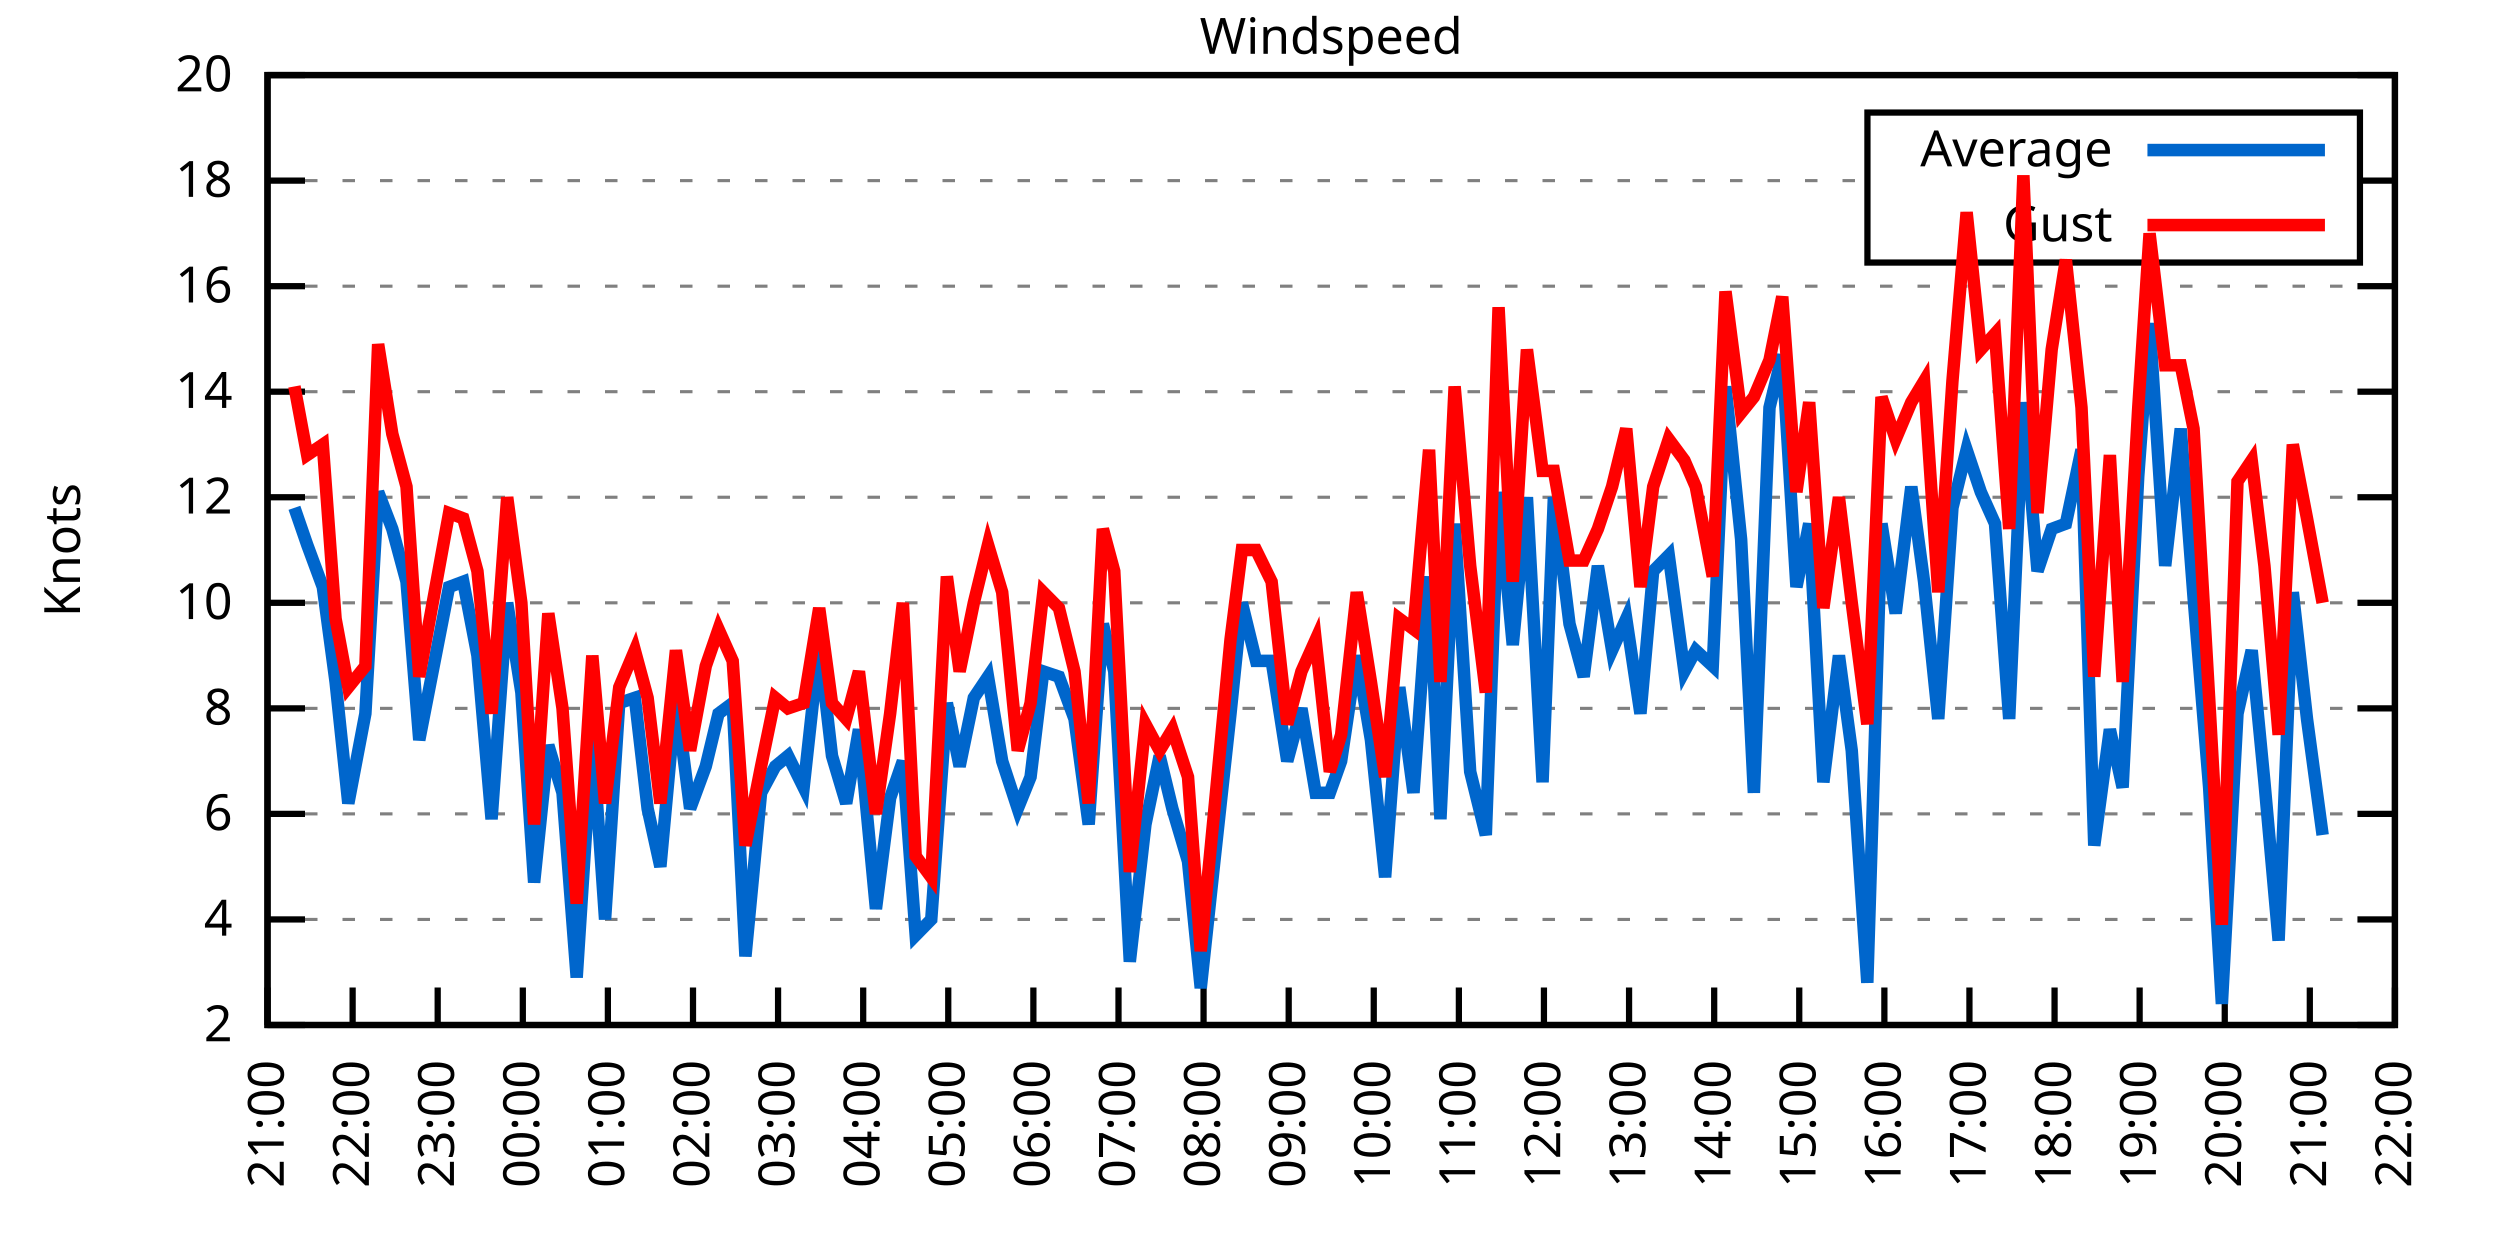
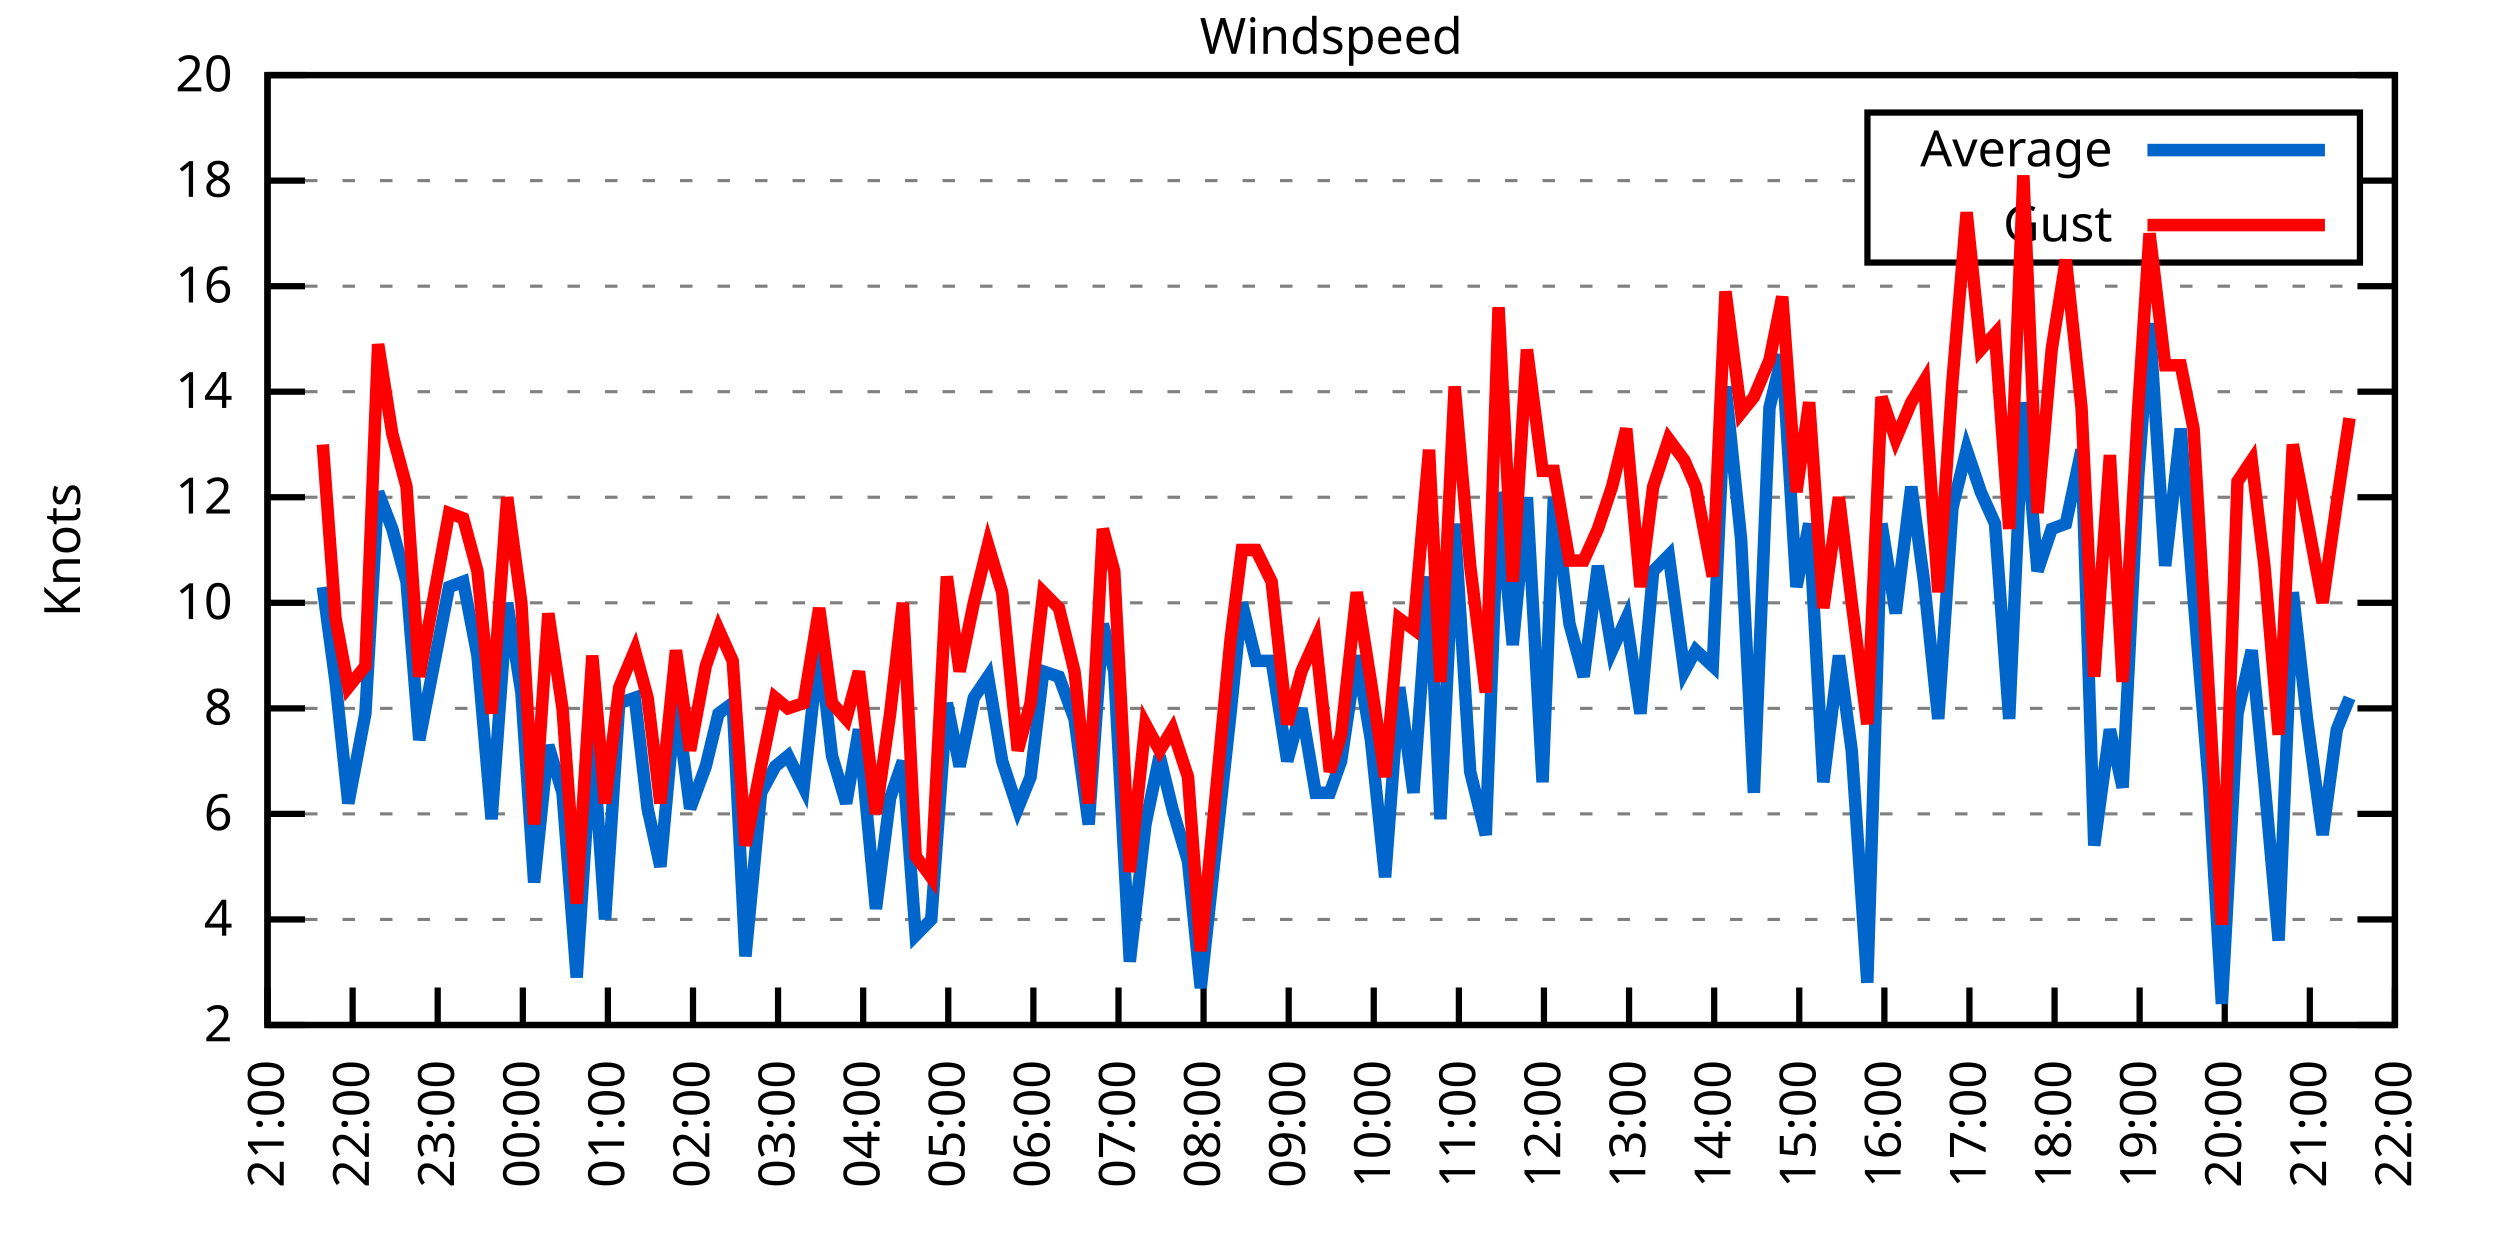
<svg xmlns="http://www.w3.org/2000/svg" xmlns:xlink="http://www.w3.org/1999/xlink" width="400" height="200" viewBox="0 0 400 200">
  <g id="gnuplot_canvas">
    <rect x="0" y="0" width="400" height="200" fill="none" />
    <defs>
      <circle id="gpDot" r="0.5" stroke-width="0.5" stroke="currentColor" />
      <path id="gpPt0" stroke-width="0.333" stroke="currentColor" d="M-1,0 h2 M0,-1 v2" />
      <path id="gpPt1" stroke-width="0.333" stroke="currentColor" d="M-1,-1 L1,1 M1,-1 L-1,1" />
      <path id="gpPt2" stroke-width="0.333" stroke="currentColor" d="M-1,0 L1,0 M0,-1 L0,1 M-1,-1 L1,1 M-1,1 L1,-1" />
      <rect id="gpPt3" stroke-width="0.333" stroke="currentColor" x="-1" y="-1" width="2" height="2" />
      <rect id="gpPt4" stroke-width="0.333" stroke="currentColor" fill="currentColor" x="-1" y="-1" width="2" height="2" />
      <circle id="gpPt5" stroke-width="0.333" stroke="currentColor" cx="0" cy="0" r="1" />
      <use xlink:href="#gpPt5" id="gpPt6" fill="currentColor" stroke="none" />
      <path id="gpPt7" stroke-width="0.333" stroke="currentColor" d="M0,-1.33 L-1.33,0.67 L1.33,0.67 z" />
      <use xlink:href="#gpPt7" id="gpPt8" fill="currentColor" stroke="none" />
      <use xlink:href="#gpPt7" id="gpPt9" stroke="currentColor" transform="rotate(180)" />
      <use xlink:href="#gpPt9" id="gpPt10" fill="currentColor" stroke="none" />
      <use xlink:href="#gpPt3" id="gpPt11" stroke="currentColor" transform="rotate(45)" />
      <use xlink:href="#gpPt11" id="gpPt12" fill="currentColor" stroke="none" />
      <path id="gpPt13" stroke-width="0.333" stroke="currentColor" d="M0,1.330 L1.265,0.411 L0.782,-1.067 L-0.782,-1.076 L-1.265,0.411 z" />
      <use xlink:href="#gpPt13" id="gpPt14" fill="currentColor" stroke="none" />
      <filter id="textbox" filterUnits="objectBoundingBox" x="0" y="0" height="1" width="1">
        <feFlood flood-color="white" flood-opacity="1" result="bgnd" />
        <feComposite in="SourceGraphic" in2="bgnd" operator="atop" />
      </filter>
      <filter id="greybox" filterUnits="objectBoundingBox" x="0" y="0" height="1" width="1">
        <feFlood flood-color="lightgrey" flood-opacity="1" result="grey" />
        <feComposite in="SourceGraphic" in2="grey" operator="atop" />
      </filter>
    </defs>
    <g fill="none" color="white" stroke="currentColor" stroke-width="1.00" stroke-linecap="butt" stroke-linejoin="miter">
</g>
    <g fill="none" color="black" stroke="currentColor" stroke-width="1.00" stroke-linecap="butt" stroke-linejoin="miter">
      <g stroke="none" shape-rendering="crispEdges">
        <polygon fill="rgb(255, 255, 255)" points="42.80,164.00 383.18,164.00 383.18,12.02 42.80,12.02 " />
      </g>
    </g>
    <g fill="none" color="black" stroke="currentColor" stroke-width="1.00" stroke-linecap="butt" stroke-linejoin="miter">
</g>
    <g fill="none" color="black" stroke="black" stroke-width="0.50" stroke-linecap="butt" stroke-linejoin="miter">
</g>
    <g fill="none" color="gray" stroke="currentColor" stroke-width="0.50" stroke-linecap="butt" stroke-linejoin="miter">
      <path stroke="gray" stroke-dasharray="2,4" class="gridline" d="M42.80,164.00 L383.19,164.00  " />
    </g>
    <g fill="none" color="gray" stroke="gray" stroke-width="1.00" stroke-linecap="butt" stroke-linejoin="miter">
</g>
    <g fill="none" color="black" stroke="currentColor" stroke-width="1.00" stroke-linecap="butt" stroke-linejoin="miter">
      <path stroke="black" d="M42.80,164.00 L48.80,164.00 M383.19,164.00 L377.19,164.00  " />
      <g transform="translate(37.20,166.60)" stroke="none" fill="black" font-family="Sans" font-size="8.00" text-anchor="end">
        <text>
          <tspan font-family="Sans"> 2</tspan>
        </text>
      </g>
    </g>
    <g fill="none" color="black" stroke="currentColor" stroke-width="1.00" stroke-linecap="butt" stroke-linejoin="miter">
</g>
    <g fill="none" color="black" stroke="black" stroke-width="0.50" stroke-linecap="butt" stroke-linejoin="miter">
</g>
    <g fill="none" color="gray" stroke="currentColor" stroke-width="0.50" stroke-linecap="butt" stroke-linejoin="miter">
      <path stroke="gray" stroke-dasharray="2,4" class="gridline" d="M42.80,147.11 L383.19,147.11  " />
    </g>
    <g fill="none" color="gray" stroke="gray" stroke-width="1.00" stroke-linecap="butt" stroke-linejoin="miter">
</g>
    <g fill="none" color="black" stroke="currentColor" stroke-width="1.00" stroke-linecap="butt" stroke-linejoin="miter">
      <path stroke="black" d="M42.80,147.11 L48.80,147.11 M383.19,147.11 L377.19,147.11  " />
      <g transform="translate(37.20,149.71)" stroke="none" fill="black" font-family="Sans" font-size="8.00" text-anchor="end">
        <text>
          <tspan font-family="Sans"> 4</tspan>
        </text>
      </g>
    </g>
    <g fill="none" color="black" stroke="currentColor" stroke-width="1.00" stroke-linecap="butt" stroke-linejoin="miter">
</g>
    <g fill="none" color="black" stroke="black" stroke-width="0.50" stroke-linecap="butt" stroke-linejoin="miter">
</g>
    <g fill="none" color="gray" stroke="currentColor" stroke-width="0.50" stroke-linecap="butt" stroke-linejoin="miter">
      <path stroke="gray" stroke-dasharray="2,4" class="gridline" d="M42.80,130.22 L383.19,130.22  " />
    </g>
    <g fill="none" color="gray" stroke="gray" stroke-width="1.00" stroke-linecap="butt" stroke-linejoin="miter">
</g>
    <g fill="none" color="black" stroke="currentColor" stroke-width="1.00" stroke-linecap="butt" stroke-linejoin="miter">
      <path stroke="black" d="M42.80,130.22 L48.80,130.22 M383.19,130.22 L377.19,130.22  " />
      <g transform="translate(37.20,132.82)" stroke="none" fill="black" font-family="Sans" font-size="8.00" text-anchor="end">
        <text>
          <tspan font-family="Sans"> 6</tspan>
        </text>
      </g>
    </g>
    <g fill="none" color="black" stroke="currentColor" stroke-width="1.00" stroke-linecap="butt" stroke-linejoin="miter">
</g>
    <g fill="none" color="black" stroke="black" stroke-width="0.50" stroke-linecap="butt" stroke-linejoin="miter">
</g>
    <g fill="none" color="gray" stroke="currentColor" stroke-width="0.50" stroke-linecap="butt" stroke-linejoin="miter">
      <path stroke="gray" stroke-dasharray="2,4" class="gridline" d="M42.80,113.34 L383.19,113.34  " />
    </g>
    <g fill="none" color="gray" stroke="gray" stroke-width="1.00" stroke-linecap="butt" stroke-linejoin="miter">
</g>
    <g fill="none" color="black" stroke="currentColor" stroke-width="1.00" stroke-linecap="butt" stroke-linejoin="miter">
      <path stroke="black" d="M42.80,113.34 L48.80,113.34 M383.19,113.34 L377.19,113.34  " />
      <g transform="translate(37.20,115.94)" stroke="none" fill="black" font-family="Sans" font-size="8.00" text-anchor="end">
        <text>
          <tspan font-family="Sans"> 8</tspan>
        </text>
      </g>
    </g>
    <g fill="none" color="black" stroke="currentColor" stroke-width="1.00" stroke-linecap="butt" stroke-linejoin="miter">
</g>
    <g fill="none" color="black" stroke="black" stroke-width="0.50" stroke-linecap="butt" stroke-linejoin="miter">
</g>
    <g fill="none" color="gray" stroke="currentColor" stroke-width="0.50" stroke-linecap="butt" stroke-linejoin="miter">
      <path stroke="gray" stroke-dasharray="2,4" class="gridline" d="M42.80,96.45 L383.19,96.45  " />
    </g>
    <g fill="none" color="gray" stroke="gray" stroke-width="1.00" stroke-linecap="butt" stroke-linejoin="miter">
</g>
    <g fill="none" color="black" stroke="currentColor" stroke-width="1.00" stroke-linecap="butt" stroke-linejoin="miter">
      <path stroke="black" d="M42.80,96.45 L48.80,96.45 M383.19,96.45 L377.19,96.45  " />
      <g transform="translate(37.20,99.05)" stroke="none" fill="black" font-family="Sans" font-size="8.00" text-anchor="end">
        <text>
          <tspan font-family="Sans"> 10</tspan>
        </text>
      </g>
    </g>
    <g fill="none" color="black" stroke="currentColor" stroke-width="1.00" stroke-linecap="butt" stroke-linejoin="miter">
</g>
    <g fill="none" color="black" stroke="black" stroke-width="0.50" stroke-linecap="butt" stroke-linejoin="miter">
</g>
    <g fill="none" color="gray" stroke="currentColor" stroke-width="0.50" stroke-linecap="butt" stroke-linejoin="miter">
      <path stroke="gray" stroke-dasharray="2,4" class="gridline" d="M42.80,79.56 L383.19,79.56  " />
    </g>
    <g fill="none" color="gray" stroke="gray" stroke-width="1.00" stroke-linecap="butt" stroke-linejoin="miter">
</g>
    <g fill="none" color="black" stroke="currentColor" stroke-width="1.00" stroke-linecap="butt" stroke-linejoin="miter">
      <path stroke="black" d="M42.80,79.56 L48.80,79.56 M383.19,79.56 L377.19,79.56  " />
      <g transform="translate(37.20,82.16)" stroke="none" fill="black" font-family="Sans" font-size="8.00" text-anchor="end">
        <text>
          <tspan font-family="Sans"> 12</tspan>
        </text>
      </g>
    </g>
    <g fill="none" color="black" stroke="currentColor" stroke-width="1.00" stroke-linecap="butt" stroke-linejoin="miter">
</g>
    <g fill="none" color="black" stroke="black" stroke-width="0.50" stroke-linecap="butt" stroke-linejoin="miter">
</g>
    <g fill="none" color="gray" stroke="currentColor" stroke-width="0.50" stroke-linecap="butt" stroke-linejoin="miter">
      <path stroke="gray" stroke-dasharray="2,4" class="gridline" d="M42.80,62.67 L383.19,62.67  " />
    </g>
    <g fill="none" color="gray" stroke="gray" stroke-width="1.00" stroke-linecap="butt" stroke-linejoin="miter">
</g>
    <g fill="none" color="black" stroke="currentColor" stroke-width="1.00" stroke-linecap="butt" stroke-linejoin="miter">
      <path stroke="black" d="M42.80,62.67 L48.80,62.67 M383.19,62.67 L377.19,62.67  " />
      <g transform="translate(37.20,65.27)" stroke="none" fill="black" font-family="Sans" font-size="8.00" text-anchor="end">
        <text>
          <tspan font-family="Sans"> 14</tspan>
        </text>
      </g>
    </g>
    <g fill="none" color="black" stroke="currentColor" stroke-width="1.00" stroke-linecap="butt" stroke-linejoin="miter">
</g>
    <g fill="none" color="black" stroke="black" stroke-width="0.50" stroke-linecap="butt" stroke-linejoin="miter">
</g>
    <g fill="none" color="gray" stroke="currentColor" stroke-width="0.50" stroke-linecap="butt" stroke-linejoin="miter">
      <path stroke="gray" stroke-dasharray="2,4" class="gridline" d="M42.80,45.79 L383.19,45.79  " />
    </g>
    <g fill="none" color="gray" stroke="gray" stroke-width="1.00" stroke-linecap="butt" stroke-linejoin="miter">
</g>
    <g fill="none" color="black" stroke="currentColor" stroke-width="1.00" stroke-linecap="butt" stroke-linejoin="miter">
      <path stroke="black" d="M42.80,45.79 L48.80,45.79 M383.19,45.79 L377.19,45.79  " />
      <g transform="translate(37.20,48.39)" stroke="none" fill="black" font-family="Sans" font-size="8.00" text-anchor="end">
        <text>
          <tspan font-family="Sans"> 16</tspan>
        </text>
      </g>
    </g>
    <g fill="none" color="black" stroke="currentColor" stroke-width="1.00" stroke-linecap="butt" stroke-linejoin="miter">
</g>
    <g fill="none" color="black" stroke="black" stroke-width="0.50" stroke-linecap="butt" stroke-linejoin="miter">
</g>
    <g fill="none" color="gray" stroke="currentColor" stroke-width="0.50" stroke-linecap="butt" stroke-linejoin="miter">
      <path stroke="gray" stroke-dasharray="2,4" class="gridline" d="M42.80,28.90 L298.79,28.90 M377.59,28.90 L383.19,28.90  " />
    </g>
    <g fill="none" color="gray" stroke="gray" stroke-width="1.00" stroke-linecap="butt" stroke-linejoin="miter">
</g>
    <g fill="none" color="black" stroke="currentColor" stroke-width="1.00" stroke-linecap="butt" stroke-linejoin="miter">
      <path stroke="black" d="M42.80,28.90 L48.80,28.90 M383.19,28.90 L377.19,28.90  " />
      <g transform="translate(37.20,31.50)" stroke="none" fill="black" font-family="Sans" font-size="8.00" text-anchor="end">
        <text>
          <tspan font-family="Sans"> 18</tspan>
        </text>
      </g>
    </g>
    <g fill="none" color="black" stroke="currentColor" stroke-width="1.00" stroke-linecap="butt" stroke-linejoin="miter">
</g>
    <g fill="none" color="black" stroke="black" stroke-width="0.50" stroke-linecap="butt" stroke-linejoin="miter">
</g>
    <g fill="none" color="gray" stroke="currentColor" stroke-width="0.50" stroke-linecap="butt" stroke-linejoin="miter">
      <path stroke="gray" stroke-dasharray="2,4" class="gridline" d="M42.80,12.01 L383.19,12.01  " />
    </g>
    <g fill="none" color="gray" stroke="gray" stroke-width="1.00" stroke-linecap="butt" stroke-linejoin="miter">
</g>
    <g fill="none" color="black" stroke="currentColor" stroke-width="1.00" stroke-linecap="butt" stroke-linejoin="miter">
      <path stroke="black" d="M42.80,12.01 L48.80,12.01 M383.19,12.01 L377.19,12.01  " />
      <g transform="translate(37.20,14.61)" stroke="none" fill="black" font-family="Sans" font-size="8.00" text-anchor="end">
        <text>
          <tspan font-family="Sans"> 20</tspan>
        </text>
      </g>
    </g>
    <g fill="none" color="black" stroke="currentColor" stroke-width="1.00" stroke-linecap="butt" stroke-linejoin="miter">
      <path stroke="black" d="M42.80,164.00 L42.80,158.00  " />
      <g transform="translate(45.40,169.60) rotate(270.00)" stroke="none" fill="black" font-family="Sans" font-size="8.00" text-anchor="end">
        <text>
          <tspan font-family="Sans">21:00</tspan>
        </text>
      </g>
    </g>
    <g fill="none" color="black" stroke="currentColor" stroke-width="1.00" stroke-linecap="butt" stroke-linejoin="miter">
      <path stroke="black" d="M56.42,164.00 L56.42,158.00  " />
      <g transform="translate(59.02,169.60) rotate(270.00)" stroke="none" fill="black" font-family="Sans" font-size="8.00" text-anchor="end">
        <text>
          <tspan font-family="Sans">22:00</tspan>
        </text>
      </g>
    </g>
    <g fill="none" color="black" stroke="currentColor" stroke-width="1.00" stroke-linecap="butt" stroke-linejoin="miter">
      <path stroke="black" d="M70.03,164.00 L70.03,158.00  " />
      <g transform="translate(72.63,169.60) rotate(270.00)" stroke="none" fill="black" font-family="Sans" font-size="8.00" text-anchor="end">
        <text>
          <tspan font-family="Sans">23:00</tspan>
        </text>
      </g>
    </g>
    <g fill="none" color="black" stroke="currentColor" stroke-width="1.00" stroke-linecap="butt" stroke-linejoin="miter">
      <path stroke="black" d="M83.65,164.00 L83.65,158.00  " />
      <g transform="translate(86.25,169.60) rotate(270.00)" stroke="none" fill="black" font-family="Sans" font-size="8.00" text-anchor="end">
        <text>
          <tspan font-family="Sans">00:00</tspan>
        </text>
      </g>
    </g>
    <g fill="none" color="black" stroke="currentColor" stroke-width="1.00" stroke-linecap="butt" stroke-linejoin="miter">
      <path stroke="black" d="M97.26,164.00 L97.26,158.00  " />
      <g transform="translate(99.86,169.60) rotate(270.00)" stroke="none" fill="black" font-family="Sans" font-size="8.00" text-anchor="end">
        <text>
          <tspan font-family="Sans">01:00</tspan>
        </text>
      </g>
    </g>
    <g fill="none" color="black" stroke="currentColor" stroke-width="1.00" stroke-linecap="butt" stroke-linejoin="miter">
      <path stroke="black" d="M110.88,164.00 L110.88,158.00  " />
      <g transform="translate(113.48,169.60) rotate(270.00)" stroke="none" fill="black" font-family="Sans" font-size="8.00" text-anchor="end">
        <text>
          <tspan font-family="Sans">02:00</tspan>
        </text>
      </g>
    </g>
    <g fill="none" color="black" stroke="currentColor" stroke-width="1.00" stroke-linecap="butt" stroke-linejoin="miter">
      <path stroke="black" d="M124.49,164.00 L124.49,158.00  " />
      <g transform="translate(127.09,169.60) rotate(270.00)" stroke="none" fill="black" font-family="Sans" font-size="8.00" text-anchor="end">
        <text>
          <tspan font-family="Sans">03:00</tspan>
        </text>
      </g>
    </g>
    <g fill="none" color="black" stroke="currentColor" stroke-width="1.00" stroke-linecap="butt" stroke-linejoin="miter">
      <path stroke="black" d="M138.11,164.00 L138.11,158.00  " />
      <g transform="translate(140.71,169.60) rotate(270.00)" stroke="none" fill="black" font-family="Sans" font-size="8.00" text-anchor="end">
        <text>
          <tspan font-family="Sans">04:00</tspan>
        </text>
      </g>
    </g>
    <g fill="none" color="black" stroke="currentColor" stroke-width="1.00" stroke-linecap="butt" stroke-linejoin="miter">
      <path stroke="black" d="M151.72,164.00 L151.72,158.00  " />
      <g transform="translate(154.32,169.60) rotate(270.00)" stroke="none" fill="black" font-family="Sans" font-size="8.00" text-anchor="end">
        <text>
          <tspan font-family="Sans">05:00</tspan>
        </text>
      </g>
    </g>
    <g fill="none" color="black" stroke="currentColor" stroke-width="1.00" stroke-linecap="butt" stroke-linejoin="miter">
      <path stroke="black" d="M165.34,164.00 L165.34,158.00  " />
      <g transform="translate(167.94,169.60) rotate(270.00)" stroke="none" fill="black" font-family="Sans" font-size="8.00" text-anchor="end">
        <text>
          <tspan font-family="Sans">06:00</tspan>
        </text>
      </g>
    </g>
    <g fill="none" color="black" stroke="currentColor" stroke-width="1.00" stroke-linecap="butt" stroke-linejoin="miter">
      <path stroke="black" d="M178.96,164.00 L178.96,158.00  " />
      <g transform="translate(181.56,169.60) rotate(270.00)" stroke="none" fill="black" font-family="Sans" font-size="8.00" text-anchor="end">
        <text>
          <tspan font-family="Sans">07:00</tspan>
        </text>
      </g>
    </g>
    <g fill="none" color="black" stroke="currentColor" stroke-width="1.00" stroke-linecap="butt" stroke-linejoin="miter">
      <path stroke="black" d="M192.57,164.00 L192.57,158.00  " />
      <g transform="translate(195.17,169.60) rotate(270.00)" stroke="none" fill="black" font-family="Sans" font-size="8.00" text-anchor="end">
        <text>
          <tspan font-family="Sans">08:00</tspan>
        </text>
      </g>
    </g>
    <g fill="none" color="black" stroke="currentColor" stroke-width="1.00" stroke-linecap="butt" stroke-linejoin="miter">
      <path stroke="black" d="M206.19,164.00 L206.19,158.00  " />
      <g transform="translate(208.79,169.60) rotate(270.00)" stroke="none" fill="black" font-family="Sans" font-size="8.00" text-anchor="end">
        <text>
          <tspan font-family="Sans">09:00</tspan>
        </text>
      </g>
    </g>
    <g fill="none" color="black" stroke="currentColor" stroke-width="1.00" stroke-linecap="butt" stroke-linejoin="miter">
      <path stroke="black" d="M219.80,164.00 L219.80,158.00  " />
      <g transform="translate(222.40,169.60) rotate(270.00)" stroke="none" fill="black" font-family="Sans" font-size="8.00" text-anchor="end">
        <text>
          <tspan font-family="Sans">10:00</tspan>
        </text>
      </g>
    </g>
    <g fill="none" color="black" stroke="currentColor" stroke-width="1.00" stroke-linecap="butt" stroke-linejoin="miter">
      <path stroke="black" d="M233.42,164.00 L233.42,158.00  " />
      <g transform="translate(236.02,169.60) rotate(270.00)" stroke="none" fill="black" font-family="Sans" font-size="8.00" text-anchor="end">
        <text>
          <tspan font-family="Sans">11:00</tspan>
        </text>
      </g>
    </g>
    <g fill="none" color="black" stroke="currentColor" stroke-width="1.00" stroke-linecap="butt" stroke-linejoin="miter">
      <path stroke="black" d="M247.03,164.00 L247.03,158.00  " />
      <g transform="translate(249.63,169.60) rotate(270.00)" stroke="none" fill="black" font-family="Sans" font-size="8.00" text-anchor="end">
        <text>
          <tspan font-family="Sans">12:00</tspan>
        </text>
      </g>
    </g>
    <g fill="none" color="black" stroke="currentColor" stroke-width="1.00" stroke-linecap="butt" stroke-linejoin="miter">
      <path stroke="black" d="M260.65,164.00 L260.65,158.00  " />
      <g transform="translate(263.25,169.60) rotate(270.00)" stroke="none" fill="black" font-family="Sans" font-size="8.00" text-anchor="end">
        <text>
          <tspan font-family="Sans">13:00</tspan>
        </text>
      </g>
    </g>
    <g fill="none" color="black" stroke="currentColor" stroke-width="1.00" stroke-linecap="butt" stroke-linejoin="miter">
      <path stroke="black" d="M274.27,164.00 L274.27,158.00  " />
      <g transform="translate(276.87,169.60) rotate(270.00)" stroke="none" fill="black" font-family="Sans" font-size="8.00" text-anchor="end">
        <text>
          <tspan font-family="Sans">14:00</tspan>
        </text>
      </g>
    </g>
    <g fill="none" color="black" stroke="currentColor" stroke-width="1.00" stroke-linecap="butt" stroke-linejoin="miter">
      <path stroke="black" d="M287.88,164.00 L287.88,158.00  " />
      <g transform="translate(290.48,169.60) rotate(270.00)" stroke="none" fill="black" font-family="Sans" font-size="8.00" text-anchor="end">
        <text>
          <tspan font-family="Sans">15:00</tspan>
        </text>
      </g>
    </g>
    <g fill="none" color="black" stroke="currentColor" stroke-width="1.00" stroke-linecap="butt" stroke-linejoin="miter">
      <path stroke="black" d="M301.50,164.00 L301.50,158.00  " />
      <g transform="translate(304.10,169.60) rotate(270.00)" stroke="none" fill="black" font-family="Sans" font-size="8.00" text-anchor="end">
        <text>
          <tspan font-family="Sans">16:00</tspan>
        </text>
      </g>
    </g>
    <g fill="none" color="black" stroke="currentColor" stroke-width="1.00" stroke-linecap="butt" stroke-linejoin="miter">
      <path stroke="black" d="M315.11,164.00 L315.11,158.00  " />
      <g transform="translate(317.71,169.60) rotate(270.00)" stroke="none" fill="black" font-family="Sans" font-size="8.00" text-anchor="end">
        <text>
          <tspan font-family="Sans">17:00</tspan>
        </text>
      </g>
    </g>
    <g fill="none" color="black" stroke="currentColor" stroke-width="1.00" stroke-linecap="butt" stroke-linejoin="miter">
      <path stroke="black" d="M328.73,164.00 L328.73,158.00  " />
      <g transform="translate(331.33,169.60) rotate(270.00)" stroke="none" fill="black" font-family="Sans" font-size="8.00" text-anchor="end">
        <text>
          <tspan font-family="Sans">18:00</tspan>
        </text>
      </g>
    </g>
    <g fill="none" color="black" stroke="currentColor" stroke-width="1.00" stroke-linecap="butt" stroke-linejoin="miter">
      <path stroke="black" d="M342.34,164.00 L342.34,158.00  " />
      <g transform="translate(344.94,169.60) rotate(270.00)" stroke="none" fill="black" font-family="Sans" font-size="8.00" text-anchor="end">
        <text>
          <tspan font-family="Sans">19:00</tspan>
        </text>
      </g>
    </g>
    <g fill="none" color="black" stroke="currentColor" stroke-width="1.00" stroke-linecap="butt" stroke-linejoin="miter">
      <path stroke="black" d="M355.96,164.00 L355.96,158.00  " />
      <g transform="translate(358.56,169.60) rotate(270.00)" stroke="none" fill="black" font-family="Sans" font-size="8.00" text-anchor="end">
        <text>
          <tspan font-family="Sans">20:00</tspan>
        </text>
      </g>
    </g>
    <g fill="none" color="black" stroke="currentColor" stroke-width="1.00" stroke-linecap="butt" stroke-linejoin="miter">
      <path stroke="black" d="M369.57,164.00 L369.57,158.00  " />
      <g transform="translate(372.17,169.60) rotate(270.00)" stroke="none" fill="black" font-family="Sans" font-size="8.00" text-anchor="end">
        <text>
          <tspan font-family="Sans">21:00</tspan>
        </text>
      </g>
    </g>
    <g fill="none" color="black" stroke="currentColor" stroke-width="1.00" stroke-linecap="butt" stroke-linejoin="miter">
      <path stroke="black" d="M383.19,164.00 L383.19,158.00  " />
      <g transform="translate(385.79,169.60) rotate(270.00)" stroke="none" fill="black" font-family="Sans" font-size="8.00" text-anchor="end">
        <text>
          <tspan font-family="Sans">22:00</tspan>
        </text>
      </g>
    </g>
    <g fill="none" color="black" stroke="currentColor" stroke-width="1.00" stroke-linecap="butt" stroke-linejoin="miter">
</g>
    <g fill="none" color="black" stroke="currentColor" stroke-width="1.00" stroke-linecap="butt" stroke-linejoin="miter">
      <path stroke="black" d="M42.80,12.01 L42.80,164.00 L383.19,164.00 L383.19,12.01 L42.80,12.01 Z  " />
    </g>
    <g fill="none" color="black" stroke="currentColor" stroke-width="1.00" stroke-linecap="butt" stroke-linejoin="miter">
</g>
    <g fill="none" color="black" stroke="currentColor" stroke-width="1.00" stroke-linecap="butt" stroke-linejoin="miter">
      <path stroke="black" d="M298.79,42.01 L298.79,18.01 L377.59,18.01 L377.59,42.01 L298.79,42.01 Z  " />
    </g>
    <g id="Windspeed_plot_1">
      <g fill="none" color="white" stroke="black" stroke-width="2.00" stroke-linecap="butt" stroke-linejoin="miter">
</g>
      <g fill="none" color="black" stroke="currentColor" stroke-width="2.00" stroke-linecap="butt" stroke-linejoin="miter">
        <g transform="translate(337.99,26.61)" stroke="none" fill="black" font-family="Sans" font-size="8.00" text-anchor="end">
          <text>
            <tspan font-family="Sans">Average</tspan>
          </text>
        </g>
      </g>
      <g fill="none" color="black" stroke="currentColor" stroke-width="2.00" stroke-linecap="butt" stroke-linejoin="miter">
-         <path stroke="rgb(  0, 102, 204)" d="M343.59,24.01 L371.99,24.01 M47.11,81.25 L49.15,87.16 L51.65,93.92 L53.69,109.11 L55.73,128.54 L58.46,114.18   L60.50,78.72 L62.77,84.63 L65.04,93.07 L67.08,118.40 L71.85,93.92 L74.12,93.07 L76.39,104.89 L78.65,131.07   L81.15,96.45 L83.42,110.80 L85.46,141.20 L87.73,119.25 L90.00,126.85 L92.27,156.40 L94.77,117.56 L96.81,147.11   L99.08,112.49 L101.57,111.65 L103.62,129.38 L105.66,138.67 L108.15,111.65 L110.42,129.38 L112.92,122.62 L114.96,114.18   L117.23,112.49 L119.27,153.02 L121.77,126.85 L124.04,122.62 L126.08,120.94 L128.58,126.00 L131.07,103.20 L133.12,120.94   L135.39,128.54 L137.43,116.71 L140.15,145.42 L142.42,127.69 L144.46,121.78 L146.51,149.65 L149.00,147.11 L151.50,112.49   L153.54,122.62 L155.81,111.65 L158.08,108.27 L160.35,121.78 L162.84,129.38 L164.89,124.31 L166.93,107.43 L169.43,108.27   L171.92,115.03 L174.19,131.91 L176.46,99.83 L178.28,107.43 L180.77,153.87 L183.27,131.91 L185.54,120.94 L187.58,129.38   L190.08,137.82 L192.12,158.09 L194.39,136.98 L196.88,114.18 L198.70,96.45 L200.97,105.74 L203.46,105.74 L205.96,121.78   L208.23,113.34 L210.50,126.85 L212.77,126.85 L214.58,121.78 L217.08,104.89 L219.35,118.40 L221.62,140.36 L223.89,109.96   L226.16,126.85 L228.65,92.23 L230.47,131.07 L232.74,83.78 L235.23,123.47 L237.73,133.60 L239.77,78.72 L242.04,103.20   L244.31,79.56 L246.81,125.16 L248.62,79.56 L251.12,99.83 L253.39,108.27 L255.66,90.54 L257.93,104.05 L260.20,98.98   L262.47,114.18 L264.51,91.38 L267.00,88.85 L269.50,107.43 L271.32,104.05 L274.04,106.58 L276.08,61.83 L278.58,86.32   L280.62,126.85 L283.12,65.21 L285.16,56.76 L287.43,93.92 L289.47,83.78 L291.74,125.16 L294.23,104.89 L296.28,120.09   L298.77,157.24 L301.04,83.78 L303.31,98.14 L305.81,77.87 L307.85,93.07 L310.12,115.03 L312.39,81.25 L314.66,71.96   L316.93,78.72 L319.20,83.78 L321.47,115.03 L323.74,64.36 L326.00,91.38 L328.27,84.63 L330.54,83.78 L333.04,71.96   L335.08,135.29 L337.58,116.71 L339.62,126.00 L342.12,76.18 L343.93,51.70 L346.43,90.54 L348.92,68.58 L350.97,95.60   L353.46,126.00 L355.50,160.62 L358.00,114.18 L360.27,104.05 L362.31,125.16 L364.58,150.49 L366.85,94.76 L369.12,115.03   L371.62,133.60  " />
+         <path stroke="rgb(  0, 102, 204)" d="M343.59,24.01 L371.99,24.01 M51.65,93.92 L53.69,109.11 L55.73,128.54 L58.46,114.18 L60.50,78.72 L62.77,84.63   L65.04,93.07 L67.08,118.40 L71.85,93.92 L74.12,93.07 L76.39,104.89 L78.65,131.07 L81.15,96.45 L83.42,110.80   L85.46,141.20 L87.73,119.25 L90.00,126.85 L92.27,156.40 L94.77,117.56 L96.81,147.11 L99.08,112.49 L101.57,111.65   L103.62,129.38 L105.66,138.67 L108.15,111.65 L110.42,129.38 L112.92,122.62 L114.96,114.18 L117.23,112.49 L119.27,153.02   L121.77,126.85 L124.04,122.62 L126.08,120.94 L128.58,126.00 L131.07,103.20 L133.12,120.94 L135.39,128.54 L137.43,116.71   L140.15,145.42 L142.42,127.69 L144.46,121.78 L146.51,149.65 L149.00,147.11 L151.50,112.49 L153.54,122.62 L155.81,111.65   L158.08,108.27 L160.35,121.78 L162.84,129.38 L164.89,124.31 L166.93,107.43 L169.43,108.27 L171.92,115.03 L174.19,131.91   L176.46,99.83 L178.28,107.43 L180.77,153.87 L183.27,131.91 L185.54,120.94 L187.58,129.38 L190.08,137.82 L192.12,158.09   L194.39,136.98 L196.88,114.18 L198.70,96.45 L200.97,105.74 L203.46,105.74 L205.96,121.78 L208.23,113.34 L210.50,126.85   L212.77,126.85 L214.58,121.78 L217.08,104.89 L219.35,118.40 L221.62,140.36 L223.89,109.96 L226.16,126.85 L228.65,92.23   L230.47,131.07 L232.74,83.78 L235.23,123.47 L237.73,133.60 L239.77,78.72 L242.04,103.20 L244.31,79.56 L246.81,125.16   L248.62,79.56 L251.12,99.83 L253.39,108.27 L255.66,90.54 L257.93,104.05 L260.20,98.98 L262.47,114.18 L264.51,91.38   L267.00,88.85 L269.50,107.43 L271.32,104.05 L274.04,106.58 L276.08,61.83 L278.58,86.32 L280.62,126.85 L283.12,65.21   L285.16,56.76 L287.43,93.92 L289.47,83.78 L291.74,125.16 L294.23,104.89 L296.28,120.09 L298.77,157.24 L301.04,83.78   L303.31,98.14 L305.81,77.87 L307.85,93.07 L310.12,115.03 L312.39,81.25 L314.66,71.96 L316.93,78.72 L319.20,83.78   L321.47,115.03 L323.74,64.36 L326.00,91.38 L328.27,84.63 L330.54,83.78 L333.04,71.96 L335.08,135.29 L337.58,116.71   L339.62,126.00 L342.12,76.18 L343.93,51.70 L346.43,90.54 L348.92,68.58 L350.97,95.60 L353.46,126.00 L355.50,160.62   L358.00,114.18 L360.27,104.05 L362.31,125.16 L364.58,150.49 L366.85,94.76 L369.12,115.03 L371.62,133.60 L373.89,116.71   L375.93,111.65  " />
      </g>
    </g>
    <g id="Windspeed_plot_2">
      <g fill="none" color="black" stroke="currentColor" stroke-width="2.00" stroke-linecap="butt" stroke-linejoin="miter">
        <g transform="translate(337.99,38.61)" stroke="none" fill="black" font-family="Sans" font-size="8.00" text-anchor="end">
          <text>
            <tspan font-family="Sans">Gust</tspan>
          </text>
        </g>
      </g>
      <g fill="none" color="black" stroke="currentColor" stroke-width="2.00" stroke-linecap="butt" stroke-linejoin="miter">
-         <path stroke="rgb(255,   0,   0)" d="M343.59,36.01 L371.99,36.01 M47.11,61.83 L49.15,72.81 L51.65,71.12 L53.69,98.98 L55.73,109.96 L58.46,106.58   L60.50,55.07 L62.77,69.43 L65.04,77.87 L67.08,108.27 L71.85,82.09 L74.12,82.94 L76.39,91.38 L78.65,114.18   L81.15,79.56 L83.42,96.45 L85.46,131.91 L87.73,98.14 L90.00,113.34 L92.27,144.58 L94.77,104.89 L96.81,128.54   L99.08,109.96 L101.57,104.05 L103.62,111.65 L105.66,128.54 L108.15,104.05 L110.42,120.09 L112.92,106.58 L114.96,100.67   L117.23,105.74 L119.27,135.29 L121.77,122.62 L124.04,111.65 L126.08,113.34 L128.58,112.49 L131.07,97.29 L133.12,112.49   L135.39,115.03 L137.43,107.43 L140.15,130.22 L142.42,114.18 L144.46,96.45 L146.51,136.98 L149.00,140.36 L151.50,92.23   L153.54,107.43 L155.81,96.45 L158.08,87.16 L160.35,94.76 L162.84,120.09 L164.89,112.49 L166.93,94.76 L169.43,97.29   L171.92,107.43 L174.19,128.54 L176.46,84.63 L178.28,91.38 L180.77,139.51 L183.27,115.87 L185.54,120.09 L187.58,116.71   L190.08,124.31 L192.12,152.18 L194.39,128.54 L196.88,102.36 L198.70,88.00 L200.97,88.00 L203.46,93.07 L205.96,115.87   L208.23,107.43 L210.50,102.36 L212.77,123.47 L214.58,117.56 L217.08,94.76 L219.35,109.11 L221.62,124.31 L223.89,98.98   L226.16,100.67 L228.65,71.96 L230.47,109.11 L232.74,61.83 L235.23,90.54 L237.73,110.80 L239.77,49.16 L242.04,93.07   L244.31,55.92 L246.81,75.34 L248.62,75.34 L251.12,89.69 L253.39,89.69 L255.66,84.63 L257.93,77.87 L260.20,68.58   L262.47,93.92 L264.51,77.87 L267.00,70.27 L269.50,73.65 L271.32,77.87 L274.04,92.23 L276.08,46.63 L278.58,66.05   L280.62,63.52 L283.12,57.61 L285.16,47.47 L287.43,78.72 L289.47,64.36 L291.74,97.29 L294.23,79.56 L296.28,96.45   L298.77,115.87 L301.04,63.52 L303.31,70.27 L305.81,64.36 L307.85,60.98 L310.12,94.76 L312.39,60.98 L314.66,33.96   L316.93,55.92 L319.20,53.39 L321.47,84.63 L323.74,28.05 L326.00,82.09 L328.27,55.92 L330.54,41.56 L333.04,65.21   L335.08,108.27 L337.58,72.81 L339.62,109.11 L342.12,65.21 L343.93,37.34 L346.43,58.45 L348.92,58.45 L350.97,68.58   L353.46,111.65 L355.50,147.96 L358.00,77.03 L360.27,73.65 L362.31,90.54 L364.58,117.56 L366.85,71.12 L369.12,82.94   L371.62,96.45  " />
+         <path stroke="rgb(255,   0,   0)" d="M343.59,36.01 L371.99,36.01 M51.65,71.12 L53.69,98.98 L55.73,109.96 L58.46,106.58 L60.50,55.07 L62.77,69.43   L65.04,77.87 L67.08,108.27 L71.85,82.09 L74.12,82.94 L76.39,91.38 L78.65,114.18 L81.15,79.56 L83.42,96.45   L85.46,131.91 L87.73,98.14 L90.00,113.34 L92.27,144.58 L94.77,104.89 L96.81,128.54 L99.08,109.96 L101.57,104.05   L103.62,111.65 L105.66,128.54 L108.15,104.05 L110.42,120.09 L112.92,106.58 L114.96,100.67 L117.23,105.74 L119.27,135.29   L121.77,122.62 L124.04,111.65 L126.08,113.34 L128.58,112.49 L131.07,97.29 L133.12,112.49 L135.39,115.03 L137.43,107.43   L140.15,130.22 L142.42,114.18 L144.46,96.45 L146.51,136.98 L149.00,140.36 L151.50,92.23 L153.54,107.43 L155.81,96.45   L158.08,87.16 L160.35,94.76 L162.84,120.09 L164.89,112.49 L166.93,94.76 L169.43,97.29 L171.92,107.43 L174.19,128.54   L176.46,84.63 L178.28,91.38 L180.77,139.51 L183.27,115.87 L185.54,120.09 L187.58,116.71 L190.08,124.31 L192.12,152.18   L194.39,128.54 L196.88,102.36 L198.70,88.00 L200.97,88.00 L203.46,93.07 L205.96,115.87 L208.23,107.43 L210.50,102.36   L212.77,123.47 L214.58,117.56 L217.08,94.76 L219.35,109.11 L221.62,124.31 L223.89,98.98 L226.16,100.67 L228.65,71.96   L230.47,109.11 L232.74,61.83 L235.23,90.54 L237.73,110.80 L239.77,49.16 L242.04,93.07 L244.31,55.92 L246.81,75.34   L248.62,75.34 L251.12,89.69 L253.39,89.69 L255.66,84.63 L257.93,77.87 L260.20,68.58 L262.47,93.92 L264.51,77.87   L267.00,70.27 L269.50,73.65 L271.32,77.87 L274.04,92.23 L276.08,46.63 L278.58,66.05 L280.62,63.52 L283.12,57.61   L285.16,47.47 L287.43,78.72 L289.47,64.36 L291.74,97.29 L294.23,79.56 L296.28,96.45 L298.77,115.87 L301.04,63.52   L303.31,70.27 L305.81,64.36 L307.85,60.98 L310.12,94.76 L312.39,60.98 L314.66,33.96 L316.93,55.92 L319.20,53.39   L321.47,84.63 L323.74,28.05 L326.00,82.09 L328.27,55.92 L330.54,41.56 L333.04,65.21 L335.08,108.27 L337.58,72.81   L339.62,109.11 L342.12,65.21 L343.93,37.34 L346.43,58.45 L348.92,58.45 L350.97,68.58 L353.46,111.65 L355.50,147.96   L358.00,77.03 L360.27,73.65 L362.31,90.54 L364.58,117.56 L366.85,71.12 L369.12,82.94 L371.62,96.45 L373.89,80.41   L375.93,66.90  " />
      </g>
    </g>
    <g fill="none" color="black" stroke="currentColor" stroke-width="2.00" stroke-linecap="butt" stroke-linejoin="miter">
</g>
    <g fill="none" color="black" stroke="black" stroke-width="1.00" stroke-linecap="butt" stroke-linejoin="miter">
</g>
    <g fill="none" color="black" stroke="currentColor" stroke-width="1.00" stroke-linecap="butt" stroke-linejoin="miter">
      <path stroke="black" d="M42.80,12.01 L42.80,164.00 L383.19,164.00 L383.19,12.01 L42.80,12.01 Z  " />
      <g transform="translate(12.80,88.01) rotate(270.00)" stroke="none" fill="black" font-family="Sans" font-size="8.00" text-anchor="middle">
        <text>
          <tspan font-family="Sans">Knots</tspan>
        </text>
      </g>
    </g>
    <g fill="none" color="black" stroke="currentColor" stroke-width="1.00" stroke-linecap="butt" stroke-linejoin="miter">
</g>
    <g fill="none" color="black" stroke="currentColor" stroke-width="1.00" stroke-linecap="butt" stroke-linejoin="miter">
      <g transform="translate(212.99,8.61)" stroke="none" fill="black" font-family="Sans" font-size="8.00" text-anchor="middle">
        <text>
          <tspan font-family="Sans">Windspeed</tspan>
        </text>
      </g>
    </g>
    <g fill="none" color="black" stroke="currentColor" stroke-width="1.00" stroke-linecap="butt" stroke-linejoin="miter">
</g>
  </g>
</svg>
